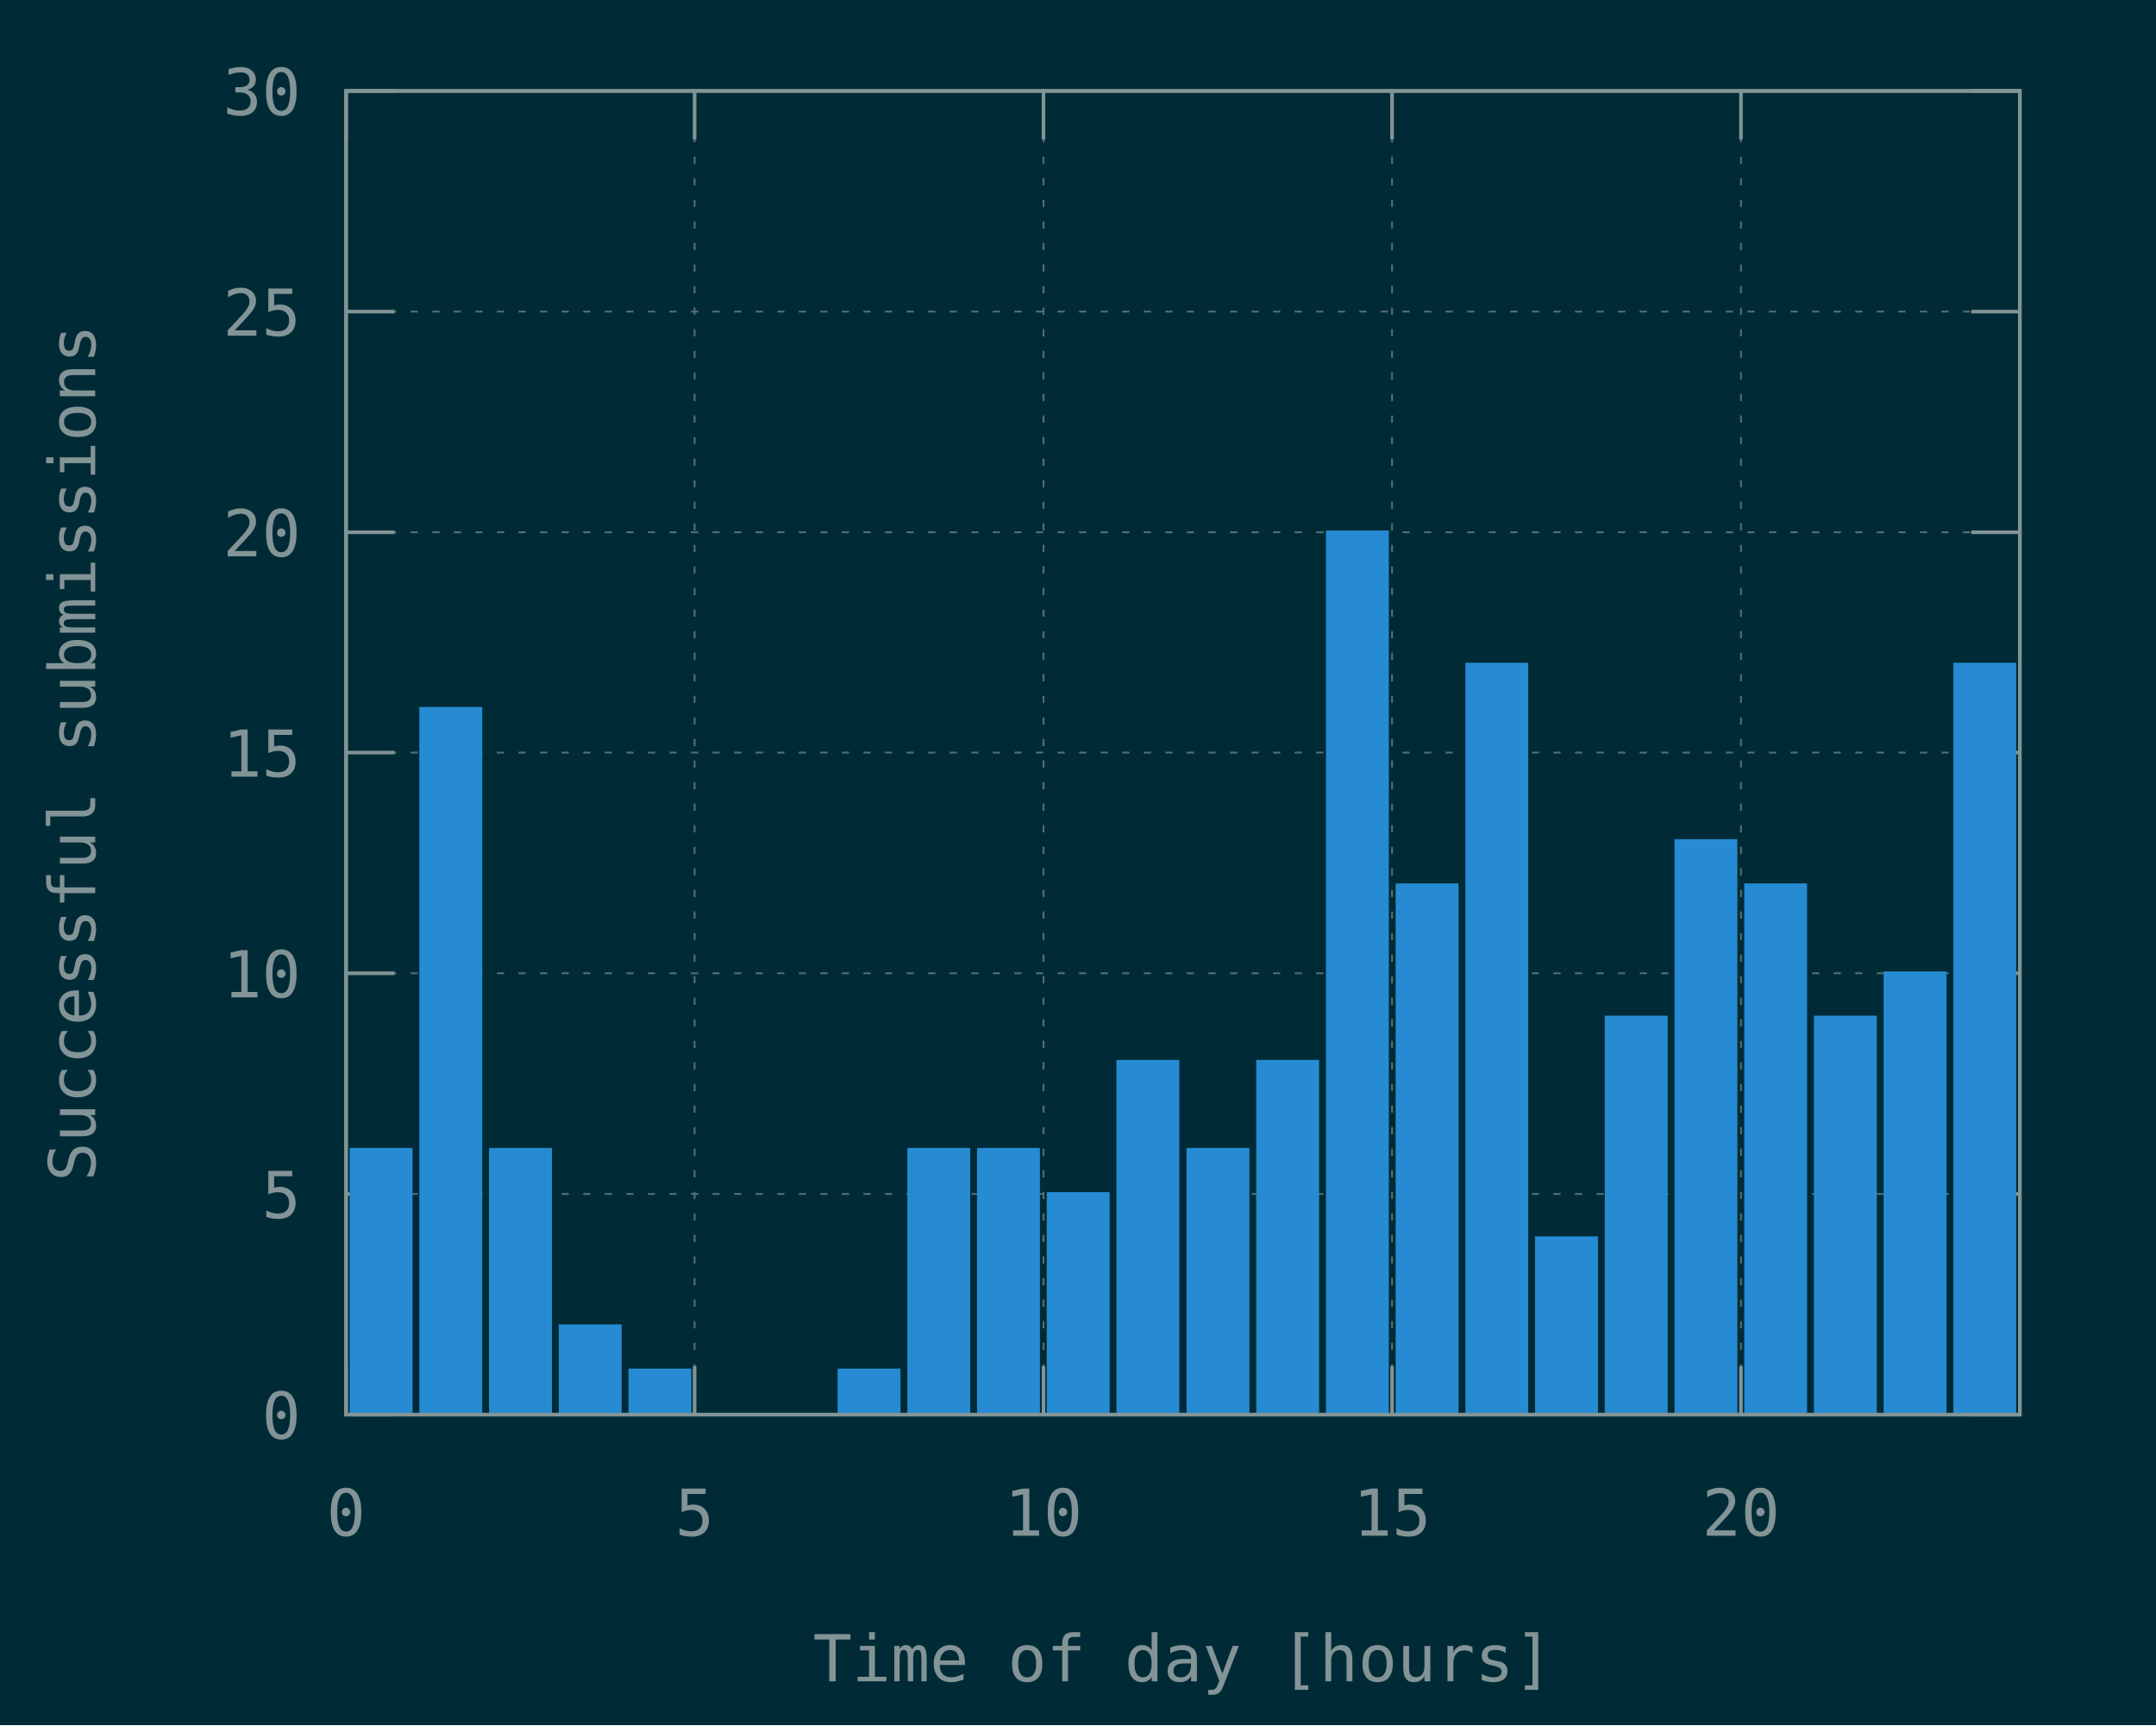
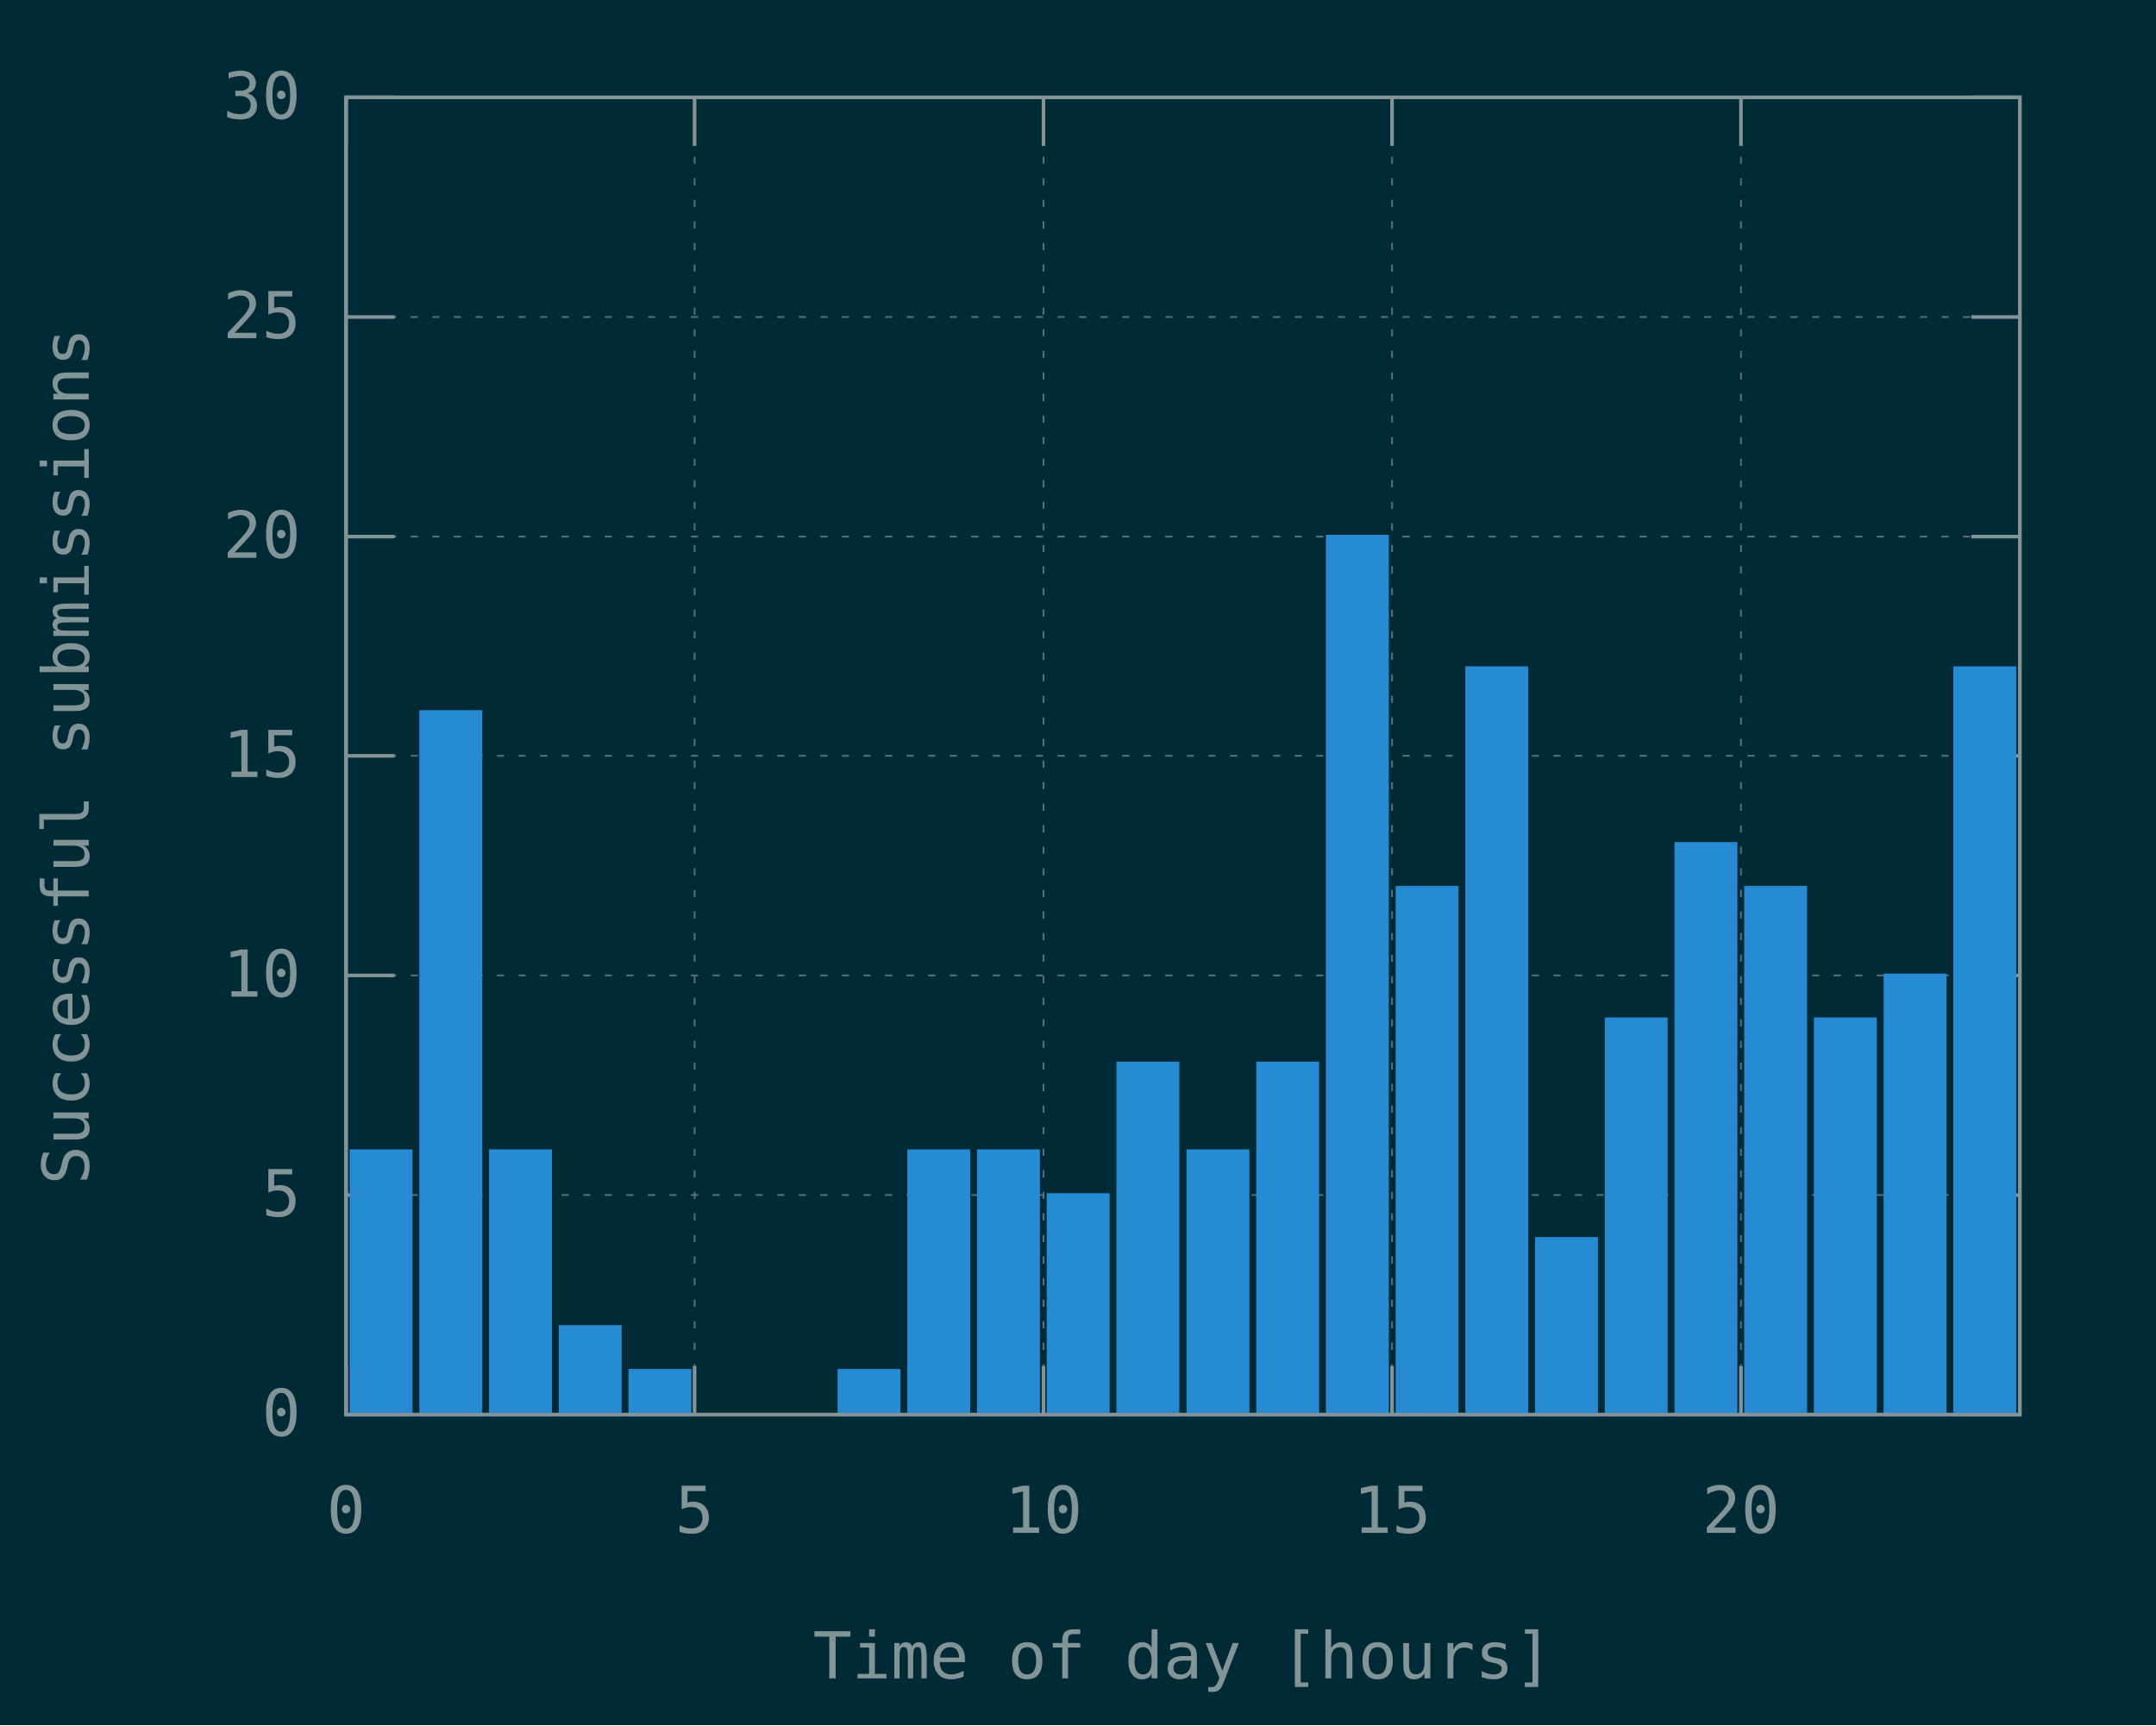
<svg xmlns="http://www.w3.org/2000/svg" xmlns:xlink="http://www.w3.org/1999/xlink" width="600" height="480" viewBox="0 0 600 480">
  <g id="gnuplot_canvas">
    <rect x="0" y="0" width="600" height="480" fill="#002b36" />
    <defs>
      <circle id="gpDot" r="0.5" stroke-width="0.5" />
      <path id="gpPt0" stroke-width="0.148" stroke="currentColor" d="M-1,0 h2 M0,-1 v2" />
      <path id="gpPt1" stroke-width="0.148" stroke="currentColor" d="M-1,-1 L1,1 M1,-1 L-1,1" />
      <path id="gpPt2" stroke-width="0.148" stroke="currentColor" d="M-1,0 L1,0 M0,-1 L0,1 M-1,-1 L1,1 M-1,1 L1,-1" />
      <rect id="gpPt3" stroke-width="0.148" stroke="currentColor" x="-1" y="-1" width="2" height="2" />
      <rect id="gpPt4" stroke-width="0.148" stroke="currentColor" fill="currentColor" x="-1" y="-1" width="2" height="2" />
      <circle id="gpPt5" stroke-width="0.148" stroke="currentColor" cx="0" cy="0" r="1" />
      <use xlink:href="#gpPt5" id="gpPt6" fill="currentColor" stroke="none" />
      <path id="gpPt7" stroke-width="0.148" stroke="currentColor" d="M0,-1.33 L-1.33,0.67 L1.33,0.67 z" />
      <use xlink:href="#gpPt7" id="gpPt8" fill="currentColor" stroke="none" />
      <use xlink:href="#gpPt7" id="gpPt9" stroke="currentColor" transform="rotate(180)" />
      <use xlink:href="#gpPt9" id="gpPt10" fill="currentColor" stroke="none" />
      <use xlink:href="#gpPt3" id="gpPt11" stroke="currentColor" transform="rotate(45)" />
      <use xlink:href="#gpPt11" id="gpPt12" fill="currentColor" stroke="none" />
      <path id="gpPt13" stroke-width="0.148" stroke="currentColor" d="M0,1.330 L1.265,0.411 L0.782,-1.067 L-0.782,-1.076 L-1.265,0.411 z" />
      <use xlink:href="#gpPt13" id="gpPt14" fill="currentColor" stroke="none" />
      <filter id="textbox" filterUnits="objectBoundingBox" x="0" y="0" height="1" width="1">
        <feFlood flood-color="#002B36" flood-opacity="1" result="bgnd" />
        <feComposite in="SourceGraphic" in2="bgnd" operator="atop" />
      </filter>
      <filter id="greybox" filterUnits="objectBoundingBox" x="0" y="0" height="1" width="1">
        <feFlood flood-color="lightgrey" flood-opacity="1" result="grey" />
        <feComposite in="SourceGraphic" in2="grey" operator="atop" />
      </filter>
    </defs>
    <g fill="none" color="#002B36" stroke="currentColor" stroke-width="1.00" stroke-linecap="butt" stroke-linejoin="miter">
</g>
    <g fill="none" color="black" stroke="currentColor" stroke-width="1.00" stroke-linecap="butt" stroke-linejoin="miter">
</g>
    <g fill="none" color="black" stroke="rgb(131, 148, 150)" stroke-width="0.50" stroke-linecap="butt" stroke-linejoin="miter">
</g>
    <g fill="none" color="gray" stroke="currentColor" stroke-width="0.50" stroke-linecap="butt" stroke-linejoin="miter">
      <path stroke="rgb( 88, 110, 117)" stroke-dasharray="2,4" class="gridline" d="M96.3,393.6 L562.1,393.6  " />
    </g>
    <g fill="none" color="gray" stroke="rgb( 88, 110, 117)" stroke-width="1.00" stroke-linecap="butt" stroke-linejoin="miter">
</g>
    <g fill="none" color="black" stroke="currentColor" stroke-width="1.00" stroke-linecap="butt" stroke-linejoin="miter">
      <path stroke="rgb(131, 148, 150)" d="M96.3,393.6 L109.8,393.6 M562.1,393.6 L548.6,393.6  " />
-       <g transform="translate(83.7,400.3)" stroke="none" fill="rgb(131,148,150)" font-family="Inconsolata" font-size="18.00" text-anchor="end">
+       <g transform="translate(83.7,399.5)" stroke="none" fill="rgb(131,148,150)" font-family="Inconsolata" font-size="18.00" text-anchor="end">
        <text>
          <tspan font-family="Inconsolata"> 0</tspan>
        </text>
      </g>
    </g>
    <g fill="none" color="black" stroke="currentColor" stroke-width="1.00" stroke-linecap="butt" stroke-linejoin="miter">
</g>
    <g fill="none" color="black" stroke="rgb(131, 148, 150)" stroke-width="0.50" stroke-linecap="butt" stroke-linejoin="miter">
</g>
    <g fill="none" color="gray" stroke="currentColor" stroke-width="0.50" stroke-linecap="butt" stroke-linejoin="miter">
-       <path stroke="rgb( 88, 110, 117)" stroke-dasharray="2,4" class="gridline" d="M96.3,332.2 L562.1,332.2  " />
-     </g>
-     <g fill="none" color="gray" stroke="rgb( 88, 110, 117)" stroke-width="1.00" stroke-linecap="butt" stroke-linejoin="miter">
- </g>
-     <g fill="none" color="black" stroke="currentColor" stroke-width="1.00" stroke-linecap="butt" stroke-linejoin="miter">
-       <path stroke="rgb(131, 148, 150)" d="M96.3,332.2 L109.8,332.2 M562.1,332.2 L548.6,332.2  " />
-       <g transform="translate(83.7,338.9)" stroke="none" fill="rgb(131,148,150)" font-family="Inconsolata" font-size="18.00" text-anchor="end">
+       <path stroke="rgb( 88, 110, 117)" stroke-dasharray="2,4" class="gridline" d="M96.3,332.5 L562.1,332.5  " />
+     </g>
+     <g fill="none" color="gray" stroke="rgb( 88, 110, 117)" stroke-width="1.00" stroke-linecap="butt" stroke-linejoin="miter">
+ </g>
+     <g fill="none" color="black" stroke="currentColor" stroke-width="1.00" stroke-linecap="butt" stroke-linejoin="miter">
+       <path stroke="rgb(131, 148, 150)" d="M96.3,332.5 L109.8,332.5 M562.1,332.5 L548.6,332.5  " />
+       <g transform="translate(83.7,338.4)" stroke="none" fill="rgb(131,148,150)" font-family="Inconsolata" font-size="18.00" text-anchor="end">
        <text>
          <tspan font-family="Inconsolata"> 5</tspan>
        </text>
      </g>
    </g>
    <g fill="none" color="black" stroke="currentColor" stroke-width="1.00" stroke-linecap="butt" stroke-linejoin="miter">
</g>
    <g fill="none" color="black" stroke="rgb(131, 148, 150)" stroke-width="0.50" stroke-linecap="butt" stroke-linejoin="miter">
</g>
    <g fill="none" color="gray" stroke="currentColor" stroke-width="0.50" stroke-linecap="butt" stroke-linejoin="miter">
-       <path stroke="rgb( 88, 110, 117)" stroke-dasharray="2,4" class="gridline" d="M96.3,270.8 L562.1,270.8  " />
-     </g>
-     <g fill="none" color="gray" stroke="rgb( 88, 110, 117)" stroke-width="1.00" stroke-linecap="butt" stroke-linejoin="miter">
- </g>
-     <g fill="none" color="black" stroke="currentColor" stroke-width="1.00" stroke-linecap="butt" stroke-linejoin="miter">
-       <path stroke="rgb(131, 148, 150)" d="M96.3,270.8 L109.8,270.8 M562.1,270.8 L548.6,270.8  " />
-       <g transform="translate(83.7,277.5)" stroke="none" fill="rgb(131,148,150)" font-family="Inconsolata" font-size="18.00" text-anchor="end">
+       <path stroke="rgb( 88, 110, 117)" stroke-dasharray="2,4" class="gridline" d="M96.3,271.4 L562.1,271.4  " />
+     </g>
+     <g fill="none" color="gray" stroke="rgb( 88, 110, 117)" stroke-width="1.00" stroke-linecap="butt" stroke-linejoin="miter">
+ </g>
+     <g fill="none" color="black" stroke="currentColor" stroke-width="1.00" stroke-linecap="butt" stroke-linejoin="miter">
+       <path stroke="rgb(131, 148, 150)" d="M96.3,271.4 L109.8,271.4 M562.1,271.4 L548.6,271.4  " />
+       <g transform="translate(83.7,277.3)" stroke="none" fill="rgb(131,148,150)" font-family="Inconsolata" font-size="18.00" text-anchor="end">
        <text>
          <tspan font-family="Inconsolata"> 10</tspan>
        </text>
      </g>
    </g>
    <g fill="none" color="black" stroke="currentColor" stroke-width="1.00" stroke-linecap="butt" stroke-linejoin="miter">
</g>
    <g fill="none" color="black" stroke="rgb(131, 148, 150)" stroke-width="0.50" stroke-linecap="butt" stroke-linejoin="miter">
</g>
    <g fill="none" color="gray" stroke="currentColor" stroke-width="0.50" stroke-linecap="butt" stroke-linejoin="miter">
-       <path stroke="rgb( 88, 110, 117)" stroke-dasharray="2,4" class="gridline" d="M96.3,209.4 L562.1,209.4  " />
-     </g>
-     <g fill="none" color="gray" stroke="rgb( 88, 110, 117)" stroke-width="1.00" stroke-linecap="butt" stroke-linejoin="miter">
- </g>
-     <g fill="none" color="black" stroke="currentColor" stroke-width="1.00" stroke-linecap="butt" stroke-linejoin="miter">
-       <path stroke="rgb(131, 148, 150)" d="M96.3,209.4 L109.8,209.4 M562.1,209.4 L548.6,209.4  " />
-       <g transform="translate(83.7,216.1)" stroke="none" fill="rgb(131,148,150)" font-family="Inconsolata" font-size="18.00" text-anchor="end">
+       <path stroke="rgb( 88, 110, 117)" stroke-dasharray="2,4" class="gridline" d="M96.3,210.3 L562.1,210.3  " />
+     </g>
+     <g fill="none" color="gray" stroke="rgb( 88, 110, 117)" stroke-width="1.00" stroke-linecap="butt" stroke-linejoin="miter">
+ </g>
+     <g fill="none" color="black" stroke="currentColor" stroke-width="1.00" stroke-linecap="butt" stroke-linejoin="miter">
+       <path stroke="rgb(131, 148, 150)" d="M96.3,210.3 L109.8,210.3 M562.1,210.3 L548.6,210.3  " />
+       <g transform="translate(83.7,216.2)" stroke="none" fill="rgb(131,148,150)" font-family="Inconsolata" font-size="18.00" text-anchor="end">
        <text>
          <tspan font-family="Inconsolata"> 15</tspan>
        </text>
      </g>
    </g>
    <g fill="none" color="black" stroke="currentColor" stroke-width="1.00" stroke-linecap="butt" stroke-linejoin="miter">
</g>
    <g fill="none" color="black" stroke="rgb(131, 148, 150)" stroke-width="0.50" stroke-linecap="butt" stroke-linejoin="miter">
</g>
    <g fill="none" color="gray" stroke="currentColor" stroke-width="0.50" stroke-linecap="butt" stroke-linejoin="miter">
-       <path stroke="rgb( 88, 110, 117)" stroke-dasharray="2,4" class="gridline" d="M96.3,148.1 L562.1,148.1  " />
-     </g>
-     <g fill="none" color="gray" stroke="rgb( 88, 110, 117)" stroke-width="1.00" stroke-linecap="butt" stroke-linejoin="miter">
- </g>
-     <g fill="none" color="black" stroke="currentColor" stroke-width="1.00" stroke-linecap="butt" stroke-linejoin="miter">
-       <path stroke="rgb(131, 148, 150)" d="M96.3,148.1 L109.8,148.1 M562.1,148.1 L548.6,148.1  " />
-       <g transform="translate(83.7,154.8)" stroke="none" fill="rgb(131,148,150)" font-family="Inconsolata" font-size="18.00" text-anchor="end">
+       <path stroke="rgb( 88, 110, 117)" stroke-dasharray="2,4" class="gridline" d="M96.3,149.3 L562.1,149.3  " />
+     </g>
+     <g fill="none" color="gray" stroke="rgb( 88, 110, 117)" stroke-width="1.00" stroke-linecap="butt" stroke-linejoin="miter">
+ </g>
+     <g fill="none" color="black" stroke="currentColor" stroke-width="1.00" stroke-linecap="butt" stroke-linejoin="miter">
+       <path stroke="rgb(131, 148, 150)" d="M96.3,149.3 L109.8,149.3 M562.1,149.3 L548.6,149.3  " />
+       <g transform="translate(83.7,155.2)" stroke="none" fill="rgb(131,148,150)" font-family="Inconsolata" font-size="18.00" text-anchor="end">
        <text>
          <tspan font-family="Inconsolata"> 20</tspan>
        </text>
      </g>
    </g>
    <g fill="none" color="black" stroke="currentColor" stroke-width="1.00" stroke-linecap="butt" stroke-linejoin="miter">
</g>
    <g fill="none" color="black" stroke="rgb(131, 148, 150)" stroke-width="0.50" stroke-linecap="butt" stroke-linejoin="miter">
</g>
    <g fill="none" color="gray" stroke="currentColor" stroke-width="0.50" stroke-linecap="butt" stroke-linejoin="miter">
-       <path stroke="rgb( 88, 110, 117)" stroke-dasharray="2,4" class="gridline" d="M96.3,86.7 L562.1,86.7  " />
-     </g>
-     <g fill="none" color="gray" stroke="rgb( 88, 110, 117)" stroke-width="1.00" stroke-linecap="butt" stroke-linejoin="miter">
- </g>
-     <g fill="none" color="black" stroke="currentColor" stroke-width="1.00" stroke-linecap="butt" stroke-linejoin="miter">
-       <path stroke="rgb(131, 148, 150)" d="M96.3,86.7 L109.8,86.7 M562.1,86.7 L548.6,86.7  " />
-       <g transform="translate(83.7,93.4)" stroke="none" fill="rgb(131,148,150)" font-family="Inconsolata" font-size="18.00" text-anchor="end">
+       <path stroke="rgb( 88, 110, 117)" stroke-dasharray="2,4" class="gridline" d="M96.3,88.2 L562.1,88.2  " />
+     </g>
+     <g fill="none" color="gray" stroke="rgb( 88, 110, 117)" stroke-width="1.00" stroke-linecap="butt" stroke-linejoin="miter">
+ </g>
+     <g fill="none" color="black" stroke="currentColor" stroke-width="1.00" stroke-linecap="butt" stroke-linejoin="miter">
+       <path stroke="rgb(131, 148, 150)" d="M96.3,88.2 L109.8,88.2 M562.1,88.2 L548.6,88.2  " />
+       <g transform="translate(83.7,94.1)" stroke="none" fill="rgb(131,148,150)" font-family="Inconsolata" font-size="18.00" text-anchor="end">
        <text>
          <tspan font-family="Inconsolata"> 25</tspan>
        </text>
      </g>
    </g>
    <g fill="none" color="black" stroke="currentColor" stroke-width="1.00" stroke-linecap="butt" stroke-linejoin="miter">
</g>
    <g fill="none" color="black" stroke="rgb(131, 148, 150)" stroke-width="0.50" stroke-linecap="butt" stroke-linejoin="miter">
</g>
    <g fill="none" color="gray" stroke="currentColor" stroke-width="0.50" stroke-linecap="butt" stroke-linejoin="miter">
-       <path stroke="rgb( 88, 110, 117)" stroke-dasharray="2,4" class="gridline" d="M96.3,25.3 L562.1,25.3  " />
-     </g>
-     <g fill="none" color="gray" stroke="rgb( 88, 110, 117)" stroke-width="1.00" stroke-linecap="butt" stroke-linejoin="miter">
- </g>
-     <g fill="none" color="black" stroke="currentColor" stroke-width="1.00" stroke-linecap="butt" stroke-linejoin="miter">
-       <path stroke="rgb(131, 148, 150)" d="M96.3,25.3 L109.8,25.3 M562.1,25.3 L548.6,25.3  " />
-       <g transform="translate(83.7,32.0)" stroke="none" fill="rgb(131,148,150)" font-family="Inconsolata" font-size="18.00" text-anchor="end">
+       <path stroke="rgb( 88, 110, 117)" stroke-dasharray="2,4" class="gridline" d="M96.3,27.1 L562.1,27.1  " />
+     </g>
+     <g fill="none" color="gray" stroke="rgb( 88, 110, 117)" stroke-width="1.00" stroke-linecap="butt" stroke-linejoin="miter">
+ </g>
+     <g fill="none" color="black" stroke="currentColor" stroke-width="1.00" stroke-linecap="butt" stroke-linejoin="miter">
+       <path stroke="rgb(131, 148, 150)" d="M96.3,27.1 L109.8,27.1 M562.1,27.1 L548.6,27.1  " />
+       <g transform="translate(83.7,33.0)" stroke="none" fill="rgb(131,148,150)" font-family="Inconsolata" font-size="18.00" text-anchor="end">
        <text>
          <tspan font-family="Inconsolata"> 30</tspan>
        </text>
      </g>
    </g>
    <g fill="none" color="black" stroke="currentColor" stroke-width="1.00" stroke-linecap="butt" stroke-linejoin="miter">
</g>
    <g fill="none" color="black" stroke="rgb(131, 148, 150)" stroke-width="0.50" stroke-linecap="butt" stroke-linejoin="miter">
</g>
    <g fill="none" color="gray" stroke="currentColor" stroke-width="0.50" stroke-linecap="butt" stroke-linejoin="miter">
-       <path stroke="rgb( 88, 110, 117)" stroke-dasharray="2,4" class="gridline" d="M96.3,393.6 L96.3,25.3  " />
-     </g>
-     <g fill="none" color="gray" stroke="rgb( 88, 110, 117)" stroke-width="1.00" stroke-linecap="butt" stroke-linejoin="miter">
- </g>
-     <g fill="none" color="black" stroke="currentColor" stroke-width="1.00" stroke-linecap="butt" stroke-linejoin="miter">
-       <path stroke="rgb(131, 148, 150)" d="M96.3,393.6 L96.3,380.1 M96.3,25.3 L96.3,38.8  " />
-       <g transform="translate(96.3,427.3)" stroke="none" fill="rgb(131,148,150)" font-family="Inconsolata" font-size="18.00" text-anchor="middle">
+       <path stroke="rgb( 88, 110, 117)" stroke-dasharray="2,4" class="gridline" d="M96.3,393.6 L96.3,27.1  " />
+     </g>
+     <g fill="none" color="gray" stroke="rgb( 88, 110, 117)" stroke-width="1.00" stroke-linecap="butt" stroke-linejoin="miter">
+ </g>
+     <g fill="none" color="black" stroke="currentColor" stroke-width="1.00" stroke-linecap="butt" stroke-linejoin="miter">
+       <path stroke="rgb(131, 148, 150)" d="M96.3,393.6 L96.3,380.1 M96.3,27.1 L96.3,40.6  " />
+       <g transform="translate(96.3,426.5)" stroke="none" fill="rgb(131,148,150)" font-family="Inconsolata" font-size="18.00" text-anchor="middle">
        <text>
          <tspan font-family="Inconsolata"> 0</tspan>
        </text>
      </g>
    </g>
    <g fill="none" color="black" stroke="currentColor" stroke-width="1.00" stroke-linecap="butt" stroke-linejoin="miter">
</g>
    <g fill="none" color="black" stroke="rgb(131, 148, 150)" stroke-width="0.50" stroke-linecap="butt" stroke-linejoin="miter">
</g>
    <g fill="none" color="gray" stroke="currentColor" stroke-width="0.50" stroke-linecap="butt" stroke-linejoin="miter">
-       <path stroke="rgb( 88, 110, 117)" stroke-dasharray="2,4" class="gridline" d="M193.3,393.6 L193.3,25.3  " />
-     </g>
-     <g fill="none" color="gray" stroke="rgb( 88, 110, 117)" stroke-width="1.00" stroke-linecap="butt" stroke-linejoin="miter">
- </g>
-     <g fill="none" color="black" stroke="currentColor" stroke-width="1.00" stroke-linecap="butt" stroke-linejoin="miter">
-       <path stroke="rgb(131, 148, 150)" d="M193.3,393.6 L193.3,380.1 M193.3,25.3 L193.3,38.8  " />
-       <g transform="translate(193.3,427.3)" stroke="none" fill="rgb(131,148,150)" font-family="Inconsolata" font-size="18.00" text-anchor="middle">
+       <path stroke="rgb( 88, 110, 117)" stroke-dasharray="2,4" class="gridline" d="M193.3,393.6 L193.3,27.1  " />
+     </g>
+     <g fill="none" color="gray" stroke="rgb( 88, 110, 117)" stroke-width="1.00" stroke-linecap="butt" stroke-linejoin="miter">
+ </g>
+     <g fill="none" color="black" stroke="currentColor" stroke-width="1.00" stroke-linecap="butt" stroke-linejoin="miter">
+       <path stroke="rgb(131, 148, 150)" d="M193.3,393.6 L193.3,380.1 M193.3,27.1 L193.3,40.6  " />
+       <g transform="translate(193.3,426.5)" stroke="none" fill="rgb(131,148,150)" font-family="Inconsolata" font-size="18.00" text-anchor="middle">
        <text>
          <tspan font-family="Inconsolata"> 5</tspan>
        </text>
      </g>
    </g>
    <g fill="none" color="black" stroke="currentColor" stroke-width="1.00" stroke-linecap="butt" stroke-linejoin="miter">
</g>
    <g fill="none" color="black" stroke="rgb(131, 148, 150)" stroke-width="0.50" stroke-linecap="butt" stroke-linejoin="miter">
</g>
    <g fill="none" color="gray" stroke="currentColor" stroke-width="0.50" stroke-linecap="butt" stroke-linejoin="miter">
-       <path stroke="rgb( 88, 110, 117)" stroke-dasharray="2,4" class="gridline" d="M290.4,393.6 L290.4,25.3  " />
-     </g>
-     <g fill="none" color="gray" stroke="rgb( 88, 110, 117)" stroke-width="1.00" stroke-linecap="butt" stroke-linejoin="miter">
- </g>
-     <g fill="none" color="black" stroke="currentColor" stroke-width="1.00" stroke-linecap="butt" stroke-linejoin="miter">
-       <path stroke="rgb(131, 148, 150)" d="M290.4,393.6 L290.4,380.1 M290.4,25.3 L290.4,38.8  " />
-       <g transform="translate(290.4,427.3)" stroke="none" fill="rgb(131,148,150)" font-family="Inconsolata" font-size="18.00" text-anchor="middle">
+       <path stroke="rgb( 88, 110, 117)" stroke-dasharray="2,4" class="gridline" d="M290.4,393.6 L290.4,27.1  " />
+     </g>
+     <g fill="none" color="gray" stroke="rgb( 88, 110, 117)" stroke-width="1.00" stroke-linecap="butt" stroke-linejoin="miter">
+ </g>
+     <g fill="none" color="black" stroke="currentColor" stroke-width="1.00" stroke-linecap="butt" stroke-linejoin="miter">
+       <path stroke="rgb(131, 148, 150)" d="M290.4,393.6 L290.4,380.1 M290.4,27.1 L290.4,40.6  " />
+       <g transform="translate(290.4,426.5)" stroke="none" fill="rgb(131,148,150)" font-family="Inconsolata" font-size="18.00" text-anchor="middle">
        <text>
          <tspan font-family="Inconsolata"> 10</tspan>
        </text>
      </g>
    </g>
    <g fill="none" color="black" stroke="currentColor" stroke-width="1.00" stroke-linecap="butt" stroke-linejoin="miter">
</g>
    <g fill="none" color="black" stroke="rgb(131, 148, 150)" stroke-width="0.50" stroke-linecap="butt" stroke-linejoin="miter">
</g>
    <g fill="none" color="gray" stroke="currentColor" stroke-width="0.50" stroke-linecap="butt" stroke-linejoin="miter">
-       <path stroke="rgb( 88, 110, 117)" stroke-dasharray="2,4" class="gridline" d="M387.4,393.6 L387.4,25.3  " />
-     </g>
-     <g fill="none" color="gray" stroke="rgb( 88, 110, 117)" stroke-width="1.00" stroke-linecap="butt" stroke-linejoin="miter">
- </g>
-     <g fill="none" color="black" stroke="currentColor" stroke-width="1.00" stroke-linecap="butt" stroke-linejoin="miter">
-       <path stroke="rgb(131, 148, 150)" d="M387.4,393.6 L387.4,380.1 M387.4,25.3 L387.4,38.8  " />
-       <g transform="translate(387.4,427.3)" stroke="none" fill="rgb(131,148,150)" font-family="Inconsolata" font-size="18.00" text-anchor="middle">
+       <path stroke="rgb( 88, 110, 117)" stroke-dasharray="2,4" class="gridline" d="M387.4,393.6 L387.4,27.1  " />
+     </g>
+     <g fill="none" color="gray" stroke="rgb( 88, 110, 117)" stroke-width="1.00" stroke-linecap="butt" stroke-linejoin="miter">
+ </g>
+     <g fill="none" color="black" stroke="currentColor" stroke-width="1.00" stroke-linecap="butt" stroke-linejoin="miter">
+       <path stroke="rgb(131, 148, 150)" d="M387.4,393.6 L387.4,380.1 M387.4,27.1 L387.4,40.6  " />
+       <g transform="translate(387.4,426.5)" stroke="none" fill="rgb(131,148,150)" font-family="Inconsolata" font-size="18.00" text-anchor="middle">
        <text>
          <tspan font-family="Inconsolata"> 15</tspan>
        </text>
      </g>
    </g>
    <g fill="none" color="black" stroke="currentColor" stroke-width="1.00" stroke-linecap="butt" stroke-linejoin="miter">
</g>
    <g fill="none" color="black" stroke="rgb(131, 148, 150)" stroke-width="0.50" stroke-linecap="butt" stroke-linejoin="miter">
</g>
    <g fill="none" color="gray" stroke="currentColor" stroke-width="0.50" stroke-linecap="butt" stroke-linejoin="miter">
-       <path stroke="rgb( 88, 110, 117)" stroke-dasharray="2,4" class="gridline" d="M484.5,393.6 L484.5,38.8 L484.5,25.3  " />
-     </g>
-     <g fill="none" color="gray" stroke="rgb( 88, 110, 117)" stroke-width="1.00" stroke-linecap="butt" stroke-linejoin="miter">
- </g>
-     <g fill="none" color="black" stroke="currentColor" stroke-width="1.00" stroke-linecap="butt" stroke-linejoin="miter">
-       <path stroke="rgb(131, 148, 150)" d="M484.5,393.6 L484.5,380.1 M484.5,25.3 L484.5,38.8  " />
-       <g transform="translate(484.5,427.3)" stroke="none" fill="rgb(131,148,150)" font-family="Inconsolata" font-size="18.00" text-anchor="middle">
+       <path stroke="rgb( 88, 110, 117)" stroke-dasharray="2,4" class="gridline" d="M484.5,393.6 L484.5,40.6 L484.5,27.1  " />
+     </g>
+     <g fill="none" color="gray" stroke="rgb( 88, 110, 117)" stroke-width="1.00" stroke-linecap="butt" stroke-linejoin="miter">
+ </g>
+     <g fill="none" color="black" stroke="currentColor" stroke-width="1.00" stroke-linecap="butt" stroke-linejoin="miter">
+       <path stroke="rgb(131, 148, 150)" d="M484.5,393.6 L484.5,380.1 M484.5,27.1 L484.5,40.6  " />
+       <g transform="translate(484.5,426.5)" stroke="none" fill="rgb(131,148,150)" font-family="Inconsolata" font-size="18.00" text-anchor="middle">
        <text>
          <tspan font-family="Inconsolata"> 20</tspan>
        </text>
      </g>
    </g>
    <g fill="none" color="black" stroke="currentColor" stroke-width="1.00" stroke-linecap="butt" stroke-linejoin="miter">
</g>
    <g fill="none" color="black" stroke="currentColor" stroke-width="1.00" stroke-linecap="butt" stroke-linejoin="miter">
-       <path stroke="rgb(131, 148, 150)" d="M96.3,25.3 L96.3,393.6 L562.1,393.6 L562.1,25.3 L96.3,25.3 Z  " />
-     </g>
-     <g fill="none" color="black" stroke="currentColor" stroke-width="1.00" stroke-linecap="butt" stroke-linejoin="miter">
-       <g transform="translate(26.5,209.5) rotate(270)" stroke="none" fill="rgb(131,148,150)" font-family="Inconsolata" font-size="18.00" text-anchor="middle">
+       <path stroke="rgb(131, 148, 150)" d="M96.3,27.1 L96.3,393.6 L562.1,393.6 L562.1,27.1 L96.3,27.1 Z  " />
+     </g>
+     <g fill="none" color="black" stroke="currentColor" stroke-width="1.00" stroke-linecap="butt" stroke-linejoin="miter">
+       <g transform="translate(24.7,210.4) rotate(270)" stroke="none" fill="rgb(131,148,150)" font-family="Inconsolata" font-size="18.00" text-anchor="middle">
        <text>
          <tspan font-family="Inconsolata">Successful submissions</tspan>
        </text>
      </g>
    </g>
    <g fill="none" color="black" stroke="currentColor" stroke-width="1.00" stroke-linecap="butt" stroke-linejoin="miter">
-       <g transform="translate(329.2,467.8)" stroke="none" fill="rgb(131,148,150)" font-family="Inconsolata" font-size="18.00" text-anchor="middle">
+       <g transform="translate(329.2,467.0)" stroke="none" fill="rgb(131,148,150)" font-family="Inconsolata" font-size="18.00" text-anchor="middle">
        <text>
          <tspan font-family="Inconsolata">Time of day [hours]</tspan>
        </text>
      </g>
    </g>
    <g fill="none" color="black" stroke="currentColor" stroke-width="1.00" stroke-linecap="butt" stroke-linejoin="miter">
</g>
    <g id="gnuplot_plot_1">
      <g fill="none" color="black" stroke="currentColor" stroke-width="1.00" stroke-linecap="butt" stroke-linejoin="miter">
        <g stroke="none" shape-rendering="crispEdges">
-           <polygon fill="rgb( 38, 139, 210)" points="97.8,393.6 114.4,393.6 114.4,319.8 97.8,319.8 " />
-         </g>
-         <path stroke="rgb( 38, 139, 210)" d="M97.8,393.6 L97.8,319.9 L114.3,319.9 L114.3,393.6 L97.8,393.6 Z  " />
-         <g stroke="none" shape-rendering="crispEdges">
-           <polygon fill="rgb( 38, 139, 210)" points="117.2,393.6 133.8,393.6 133.8,197.1 117.2,197.1 " />
-         </g>
-         <path stroke="rgb( 38, 139, 210)" d="M117.2,393.6 L117.2,197.2 L133.7,197.2 L133.7,393.6 L117.2,393.6 Z  " />
-         <g stroke="none" shape-rendering="crispEdges">
-           <polygon fill="rgb( 38, 139, 210)" points="136.6,393.6 153.2,393.6 153.2,319.8 136.6,319.8 " />
-         </g>
-         <path stroke="rgb( 38, 139, 210)" d="M136.6,393.6 L136.6,319.9 L153.1,319.9 L153.1,393.6 L136.6,393.6 Z  " />
-         <g stroke="none" shape-rendering="crispEdges">
-           <polygon fill="rgb( 38, 139, 210)" points="156.0,393.6 172.6,393.6 172.6,368.9 156.0,368.9 " />
-         </g>
-         <path stroke="rgb( 38, 139, 210)" d="M156.0,393.6 L156.0,369.0 L172.5,369.0 L172.5,393.6 L156.0,393.6 Z  " />
-         <g stroke="none" shape-rendering="crispEdges">
-           <polygon fill="rgb( 38, 139, 210)" points="175.4,393.6 192.0,393.6 192.0,381.2 175.4,381.2 " />
-         </g>
-         <path stroke="rgb( 38, 139, 210)" d="M175.4,393.6 L175.4,381.3 L191.9,381.3 L191.9,393.6 L175.4,393.6 Z  " />
-         <g stroke="none" shape-rendering="crispEdges">
-           <polygon fill="rgb( 38, 139, 210)" points="233.6,393.6 250.2,393.6 250.2,381.2 233.6,381.2 " />
-         </g>
-         <path stroke="rgb( 38, 139, 210)" d="M233.6,393.6 L233.6,381.3 L250.1,381.3 L250.1,393.6 L233.6,393.6 Z  " />
-         <g stroke="none" shape-rendering="crispEdges">
-           <polygon fill="rgb( 38, 139, 210)" points="253.0,393.6 269.6,393.6 269.6,319.8 253.0,319.8 " />
-         </g>
-         <path stroke="rgb( 38, 139, 210)" d="M253.0,393.6 L253.0,319.9 L269.5,319.9 L269.5,393.6 L253.0,393.6 Z  " />
-         <g stroke="none" shape-rendering="crispEdges">
-           <polygon fill="rgb( 38, 139, 210)" points="272.4,393.6 289.0,393.6 289.0,319.8 272.4,319.8 " />
-         </g>
-         <path stroke="rgb( 38, 139, 210)" d="M272.4,393.6 L272.4,319.9 L288.9,319.9 L288.9,393.6 L272.4,393.6 Z  " />
-         <g stroke="none" shape-rendering="crispEdges">
-           <polygon fill="rgb( 38, 139, 210)" points="291.8,393.6 308.4,393.6 308.4,332.1 291.8,332.1 " />
-         </g>
-         <path stroke="rgb( 38, 139, 210)" d="M291.8,393.6 L291.8,332.2 L308.3,332.2 L308.3,393.6 L291.8,393.6 Z  " />
-         <g stroke="none" shape-rendering="crispEdges">
-           <polygon fill="rgb( 38, 139, 210)" points="311.2,393.6 327.8,393.6 327.8,295.3 311.2,295.3 " />
-         </g>
-         <path stroke="rgb( 38, 139, 210)" d="M311.2,393.6 L311.2,295.4 L327.7,295.4 L327.7,393.6 L311.2,393.6 Z  " />
-         <g stroke="none" shape-rendering="crispEdges">
-           <polygon fill="rgb( 38, 139, 210)" points="330.7,393.6 347.3,393.6 347.3,319.8 330.7,319.8 " />
-         </g>
-         <path stroke="rgb( 38, 139, 210)" d="M330.7,393.6 L330.7,319.9 L347.2,319.9 L347.2,393.6 L330.7,393.6 Z  " />
-         <g stroke="none" shape-rendering="crispEdges">
-           <polygon fill="rgb( 38, 139, 210)" points="350.1,393.6 366.7,393.6 366.7,295.3 350.1,295.3 " />
-         </g>
-         <path stroke="rgb( 38, 139, 210)" d="M350.1,393.6 L350.1,295.4 L366.6,295.4 L366.6,393.6 L350.1,393.6 Z  " />
-         <g stroke="none" shape-rendering="crispEdges">
-           <polygon fill="rgb( 38, 139, 210)" points="369.5,393.6 386.1,393.6 386.1,148.0 369.5,148.0 " />
-         </g>
-         <path stroke="rgb( 38, 139, 210)" d="M369.5,393.6 L369.5,148.1 L386.0,148.1 L386.0,393.6 L369.5,393.6 Z  " />
-         <g stroke="none" shape-rendering="crispEdges">
-           <polygon fill="rgb( 38, 139, 210)" points="388.9,393.6 405.5,393.6 405.5,246.2 388.9,246.2 " />
-         </g>
-         <path stroke="rgb( 38, 139, 210)" d="M388.9,393.6 L388.9,246.3 L405.4,246.3 L405.4,393.6 L388.9,393.6 Z  " />
-         <g stroke="none" shape-rendering="crispEdges">
-           <polygon fill="rgb( 38, 139, 210)" points="408.3,393.6 424.9,393.6 424.9,184.8 408.3,184.8 " />
-         </g>
-         <path stroke="rgb( 38, 139, 210)" d="M408.3,393.6 L408.3,184.9 L424.8,184.9 L424.8,393.6 L408.3,393.6 Z  " />
-         <g stroke="none" shape-rendering="crispEdges">
-           <polygon fill="rgb( 38, 139, 210)" points="427.7,393.6 444.3,393.6 444.3,344.4 427.7,344.4 " />
-         </g>
-         <path stroke="rgb( 38, 139, 210)" d="M427.7,393.6 L427.7,344.5 L444.2,344.5 L444.2,393.6 L427.7,393.6 Z  " />
-         <g stroke="none" shape-rendering="crispEdges">
-           <polygon fill="rgb( 38, 139, 210)" points="447.1,393.6 463.7,393.6 463.7,283.0 447.1,283.0 " />
-         </g>
-         <path stroke="rgb( 38, 139, 210)" d="M447.1,393.6 L447.1,283.1 L463.6,283.1 L463.6,393.6 L447.1,393.6 Z  " />
-         <g stroke="none" shape-rendering="crispEdges">
-           <polygon fill="rgb( 38, 139, 210)" points="466.5,393.6 483.1,393.6 483.1,233.9 466.5,233.9 " />
-         </g>
-         <path stroke="rgb( 38, 139, 210)" d="M466.5,393.6 L466.5,234.0 L483.0,234.0 L483.0,393.6 L466.5,393.6 Z  " />
-         <g stroke="none" shape-rendering="crispEdges">
-           <polygon fill="rgb( 38, 139, 210)" points="485.9,393.6 502.5,393.6 502.5,246.2 485.9,246.2 " />
-         </g>
-         <path stroke="rgb( 38, 139, 210)" d="M485.9,393.6 L485.9,246.3 L502.4,246.3 L502.4,393.6 L485.9,393.6 Z  " />
-         <g stroke="none" shape-rendering="crispEdges">
-           <polygon fill="rgb( 38, 139, 210)" points="505.3,393.6 521.9,393.6 521.9,283.0 505.3,283.0 " />
-         </g>
-         <path stroke="rgb( 38, 139, 210)" d="M505.3,393.6 L505.3,283.1 L521.8,283.1 L521.8,393.6 L505.3,393.6 Z  " />
-         <g stroke="none" shape-rendering="crispEdges">
-           <polygon fill="rgb( 38, 139, 210)" points="524.7,393.6 541.3,393.6 541.3,270.7 524.7,270.7 " />
-         </g>
-         <path stroke="rgb( 38, 139, 210)" d="M524.7,393.6 L524.7,270.8 L541.2,270.8 L541.2,393.6 L524.7,393.6 Z  " />
-         <g stroke="none" shape-rendering="crispEdges">
-           <polygon fill="rgb( 38, 139, 210)" points="544.1,393.6 560.7,393.6 560.7,184.8 544.1,184.8 " />
-         </g>
-         <path stroke="rgb( 38, 139, 210)" d="M544.1,393.6 L544.1,184.9 L560.6,184.9 L560.6,393.6 L544.1,393.6 Z  " />
+           <polygon fill="rgb( 38, 139, 210)" points="97.8,393.6 114.4,393.6 114.4,320.2 97.8,320.2 " />
+         </g>
+         <path stroke="rgb( 38, 139, 210)" d="M97.8,393.6 L97.8,320.3 L114.3,320.3 L114.3,393.6 L97.8,393.6 Z  " />
+         <g stroke="none" shape-rendering="crispEdges">
+           <polygon fill="rgb( 38, 139, 210)" points="117.2,393.6 133.8,393.6 133.8,198.0 117.2,198.0 " />
+         </g>
+         <path stroke="rgb( 38, 139, 210)" d="M117.2,393.6 L117.2,198.1 L133.7,198.1 L133.7,393.6 L117.2,393.6 Z  " />
+         <g stroke="none" shape-rendering="crispEdges">
+           <polygon fill="rgb( 38, 139, 210)" points="136.6,393.6 153.2,393.6 153.2,320.2 136.6,320.2 " />
+         </g>
+         <path stroke="rgb( 38, 139, 210)" d="M136.6,393.6 L136.6,320.3 L153.1,320.3 L153.1,393.6 L136.6,393.6 Z  " />
+         <g stroke="none" shape-rendering="crispEdges">
+           <polygon fill="rgb( 38, 139, 210)" points="156.0,393.6 172.6,393.6 172.6,369.1 156.0,369.1 " />
+         </g>
+         <path stroke="rgb( 38, 139, 210)" d="M156.0,393.6 L156.0,369.2 L172.5,369.2 L172.5,393.6 L156.0,393.6 Z  " />
+         <g stroke="none" shape-rendering="crispEdges">
+           <polygon fill="rgb( 38, 139, 210)" points="175.4,393.6 192.0,393.6 192.0,381.3 175.4,381.3 " />
+         </g>
+         <path stroke="rgb( 38, 139, 210)" d="M175.4,393.6 L175.4,381.4 L191.9,381.4 L191.9,393.6 L175.4,393.6 Z  " />
+         <g stroke="none" shape-rendering="crispEdges">
+           <polygon fill="rgb( 38, 139, 210)" points="233.6,393.6 250.2,393.6 250.2,381.3 233.6,381.3 " />
+         </g>
+         <path stroke="rgb( 38, 139, 210)" d="M233.6,393.6 L233.6,381.4 L250.1,381.4 L250.1,393.6 L233.6,393.6 Z  " />
+         <g stroke="none" shape-rendering="crispEdges">
+           <polygon fill="rgb( 38, 139, 210)" points="253.0,393.6 269.6,393.6 269.6,320.2 253.0,320.2 " />
+         </g>
+         <path stroke="rgb( 38, 139, 210)" d="M253.0,393.6 L253.0,320.3 L269.5,320.3 L269.5,393.6 L253.0,393.6 Z  " />
+         <g stroke="none" shape-rendering="crispEdges">
+           <polygon fill="rgb( 38, 139, 210)" points="272.4,393.6 289.0,393.6 289.0,320.2 272.4,320.2 " />
+         </g>
+         <path stroke="rgb( 38, 139, 210)" d="M272.4,393.6 L272.4,320.3 L288.9,320.3 L288.9,393.6 L272.4,393.6 Z  " />
+         <g stroke="none" shape-rendering="crispEdges">
+           <polygon fill="rgb( 38, 139, 210)" points="291.8,393.6 308.4,393.6 308.4,332.4 291.8,332.4 " />
+         </g>
+         <path stroke="rgb( 38, 139, 210)" d="M291.8,393.6 L291.8,332.5 L308.3,332.5 L308.3,393.6 L291.8,393.6 Z  " />
+         <g stroke="none" shape-rendering="crispEdges">
+           <polygon fill="rgb( 38, 139, 210)" points="311.2,393.6 327.8,393.6 327.8,295.8 311.2,295.8 " />
+         </g>
+         <path stroke="rgb( 38, 139, 210)" d="M311.2,393.6 L311.2,295.9 L327.7,295.9 L327.7,393.6 L311.2,393.6 Z  " />
+         <g stroke="none" shape-rendering="crispEdges">
+           <polygon fill="rgb( 38, 139, 210)" points="330.7,393.6 347.3,393.6 347.3,320.2 330.7,320.2 " />
+         </g>
+         <path stroke="rgb( 38, 139, 210)" d="M330.7,393.6 L330.7,320.3 L347.2,320.3 L347.2,393.6 L330.7,393.6 Z  " />
+         <g stroke="none" shape-rendering="crispEdges">
+           <polygon fill="rgb( 38, 139, 210)" points="350.1,393.6 366.7,393.6 366.7,295.8 350.1,295.8 " />
+         </g>
+         <path stroke="rgb( 38, 139, 210)" d="M350.1,393.6 L350.1,295.9 L366.6,295.9 L366.6,393.6 L350.1,393.6 Z  " />
+         <g stroke="none" shape-rendering="crispEdges">
+           <polygon fill="rgb( 38, 139, 210)" points="369.5,393.6 386.1,393.6 386.1,149.2 369.5,149.2 " />
+         </g>
+         <path stroke="rgb( 38, 139, 210)" d="M369.5,393.6 L369.5,149.3 L386.0,149.3 L386.0,393.6 L369.5,393.6 Z  " />
+         <g stroke="none" shape-rendering="crispEdges">
+           <polygon fill="rgb( 38, 139, 210)" points="388.9,393.6 405.5,393.6 405.5,246.9 388.9,246.9 " />
+         </g>
+         <path stroke="rgb( 38, 139, 210)" d="M388.9,393.6 L388.9,247.0 L405.4,247.0 L405.4,393.6 L388.9,393.6 Z  " />
+         <g stroke="none" shape-rendering="crispEdges">
+           <polygon fill="rgb( 38, 139, 210)" points="408.3,393.6 424.9,393.6 424.9,185.8 408.3,185.8 " />
+         </g>
+         <path stroke="rgb( 38, 139, 210)" d="M408.3,393.6 L408.3,185.9 L424.8,185.9 L424.8,393.6 L408.3,393.6 Z  " />
+         <g stroke="none" shape-rendering="crispEdges">
+           <polygon fill="rgb( 38, 139, 210)" points="427.7,393.6 444.3,393.6 444.3,344.6 427.7,344.6 " />
+         </g>
+         <path stroke="rgb( 38, 139, 210)" d="M427.7,393.6 L427.7,344.7 L444.2,344.7 L444.2,393.6 L427.7,393.6 Z  " />
+         <g stroke="none" shape-rendering="crispEdges">
+           <polygon fill="rgb( 38, 139, 210)" points="447.1,393.6 463.7,393.6 463.7,283.5 447.1,283.5 " />
+         </g>
+         <path stroke="rgb( 38, 139, 210)" d="M447.1,393.6 L447.1,283.6 L463.6,283.6 L463.6,393.6 L447.1,393.6 Z  " />
+         <g stroke="none" shape-rendering="crispEdges">
+           <polygon fill="rgb( 38, 139, 210)" points="466.5,393.6 483.1,393.6 483.1,234.7 466.5,234.7 " />
+         </g>
+         <path stroke="rgb( 38, 139, 210)" d="M466.5,393.6 L466.5,234.8 L483.0,234.8 L483.0,393.6 L466.5,393.6 Z  " />
+         <g stroke="none" shape-rendering="crispEdges">
+           <polygon fill="rgb( 38, 139, 210)" points="485.9,393.6 502.5,393.6 502.5,246.9 485.9,246.9 " />
+         </g>
+         <path stroke="rgb( 38, 139, 210)" d="M485.9,393.6 L485.9,247.0 L502.4,247.0 L502.4,393.6 L485.9,393.6 Z  " />
+         <g stroke="none" shape-rendering="crispEdges">
+           <polygon fill="rgb( 38, 139, 210)" points="505.3,393.6 521.9,393.6 521.9,283.5 505.3,283.5 " />
+         </g>
+         <path stroke="rgb( 38, 139, 210)" d="M505.3,393.6 L505.3,283.6 L521.8,283.6 L521.8,393.6 L505.3,393.6 Z  " />
+         <g stroke="none" shape-rendering="crispEdges">
+           <polygon fill="rgb( 38, 139, 210)" points="524.7,393.6 541.3,393.6 541.3,271.3 524.7,271.3 " />
+         </g>
+         <path stroke="rgb( 38, 139, 210)" d="M524.7,393.6 L524.7,271.4 L541.2,271.4 L541.2,393.6 L524.7,393.6 Z  " />
+         <g stroke="none" shape-rendering="crispEdges">
+           <polygon fill="rgb( 38, 139, 210)" points="544.1,393.6 560.7,393.6 560.7,185.8 544.1,185.8 " />
+         </g>
+         <path stroke="rgb( 38, 139, 210)" d="M544.1,393.6 L544.1,185.9 L560.6,185.9 L560.6,393.6 L544.1,393.6 Z  " />
      </g>
    </g>
    <g fill="none" color="#002B36" stroke="rgb( 38, 139, 210)" stroke-width="2.00" stroke-linecap="butt" stroke-linejoin="miter">
</g>
    <g fill="none" color="black" stroke="currentColor" stroke-width="2.00" stroke-linecap="butt" stroke-linejoin="miter">
</g>
    <g fill="none" color="black" stroke="black" stroke-width="1.00" stroke-linecap="butt" stroke-linejoin="miter">
</g>
    <g fill="none" color="black" stroke="currentColor" stroke-width="1.00" stroke-linecap="butt" stroke-linejoin="miter">
-       <path stroke="rgb(131, 148, 150)" d="M96.3,25.3 L96.3,393.6 L562.1,393.6 L562.1,25.3 L96.3,25.3 Z  " />
+       <path stroke="rgb(131, 148, 150)" d="M96.3,27.1 L96.3,393.6 L562.1,393.6 L562.1,27.1 L96.3,27.1 Z  " />
    </g>
    <g fill="none" color="black" stroke="currentColor" stroke-width="1.00" stroke-linecap="butt" stroke-linejoin="miter">
</g>
  </g>
</svg>
